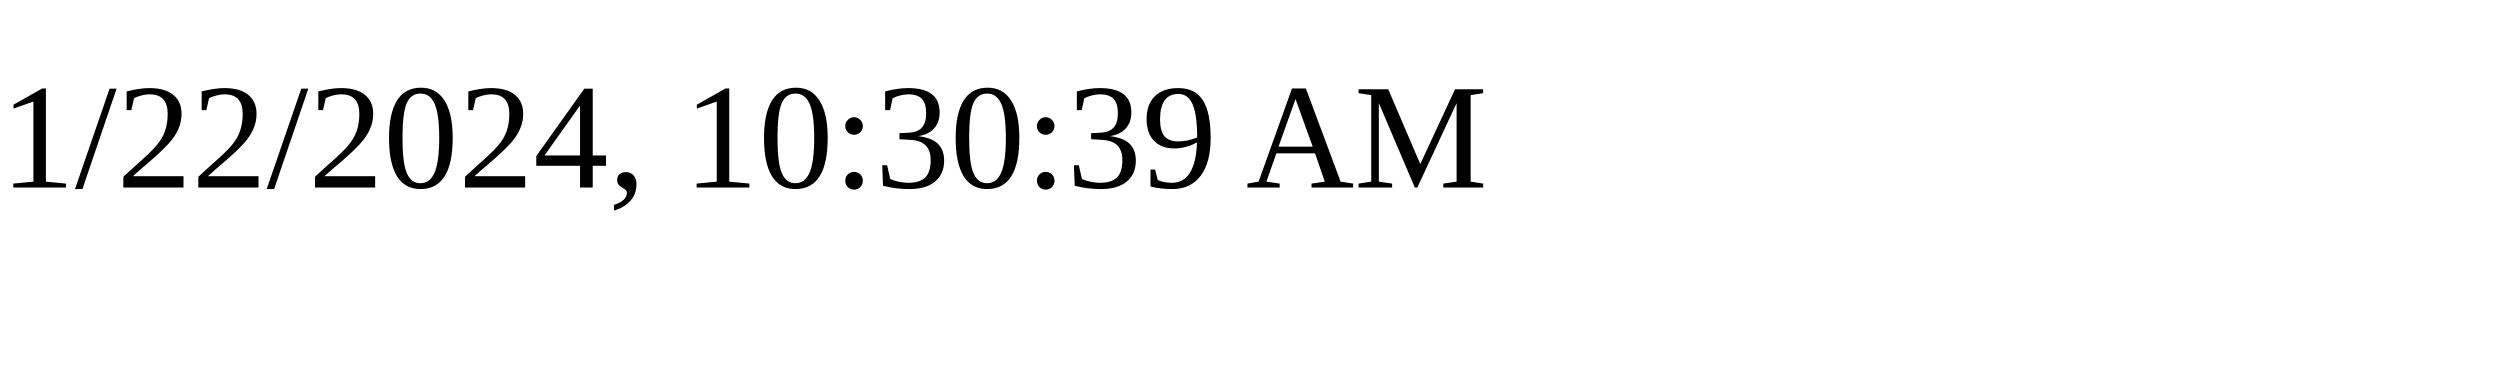
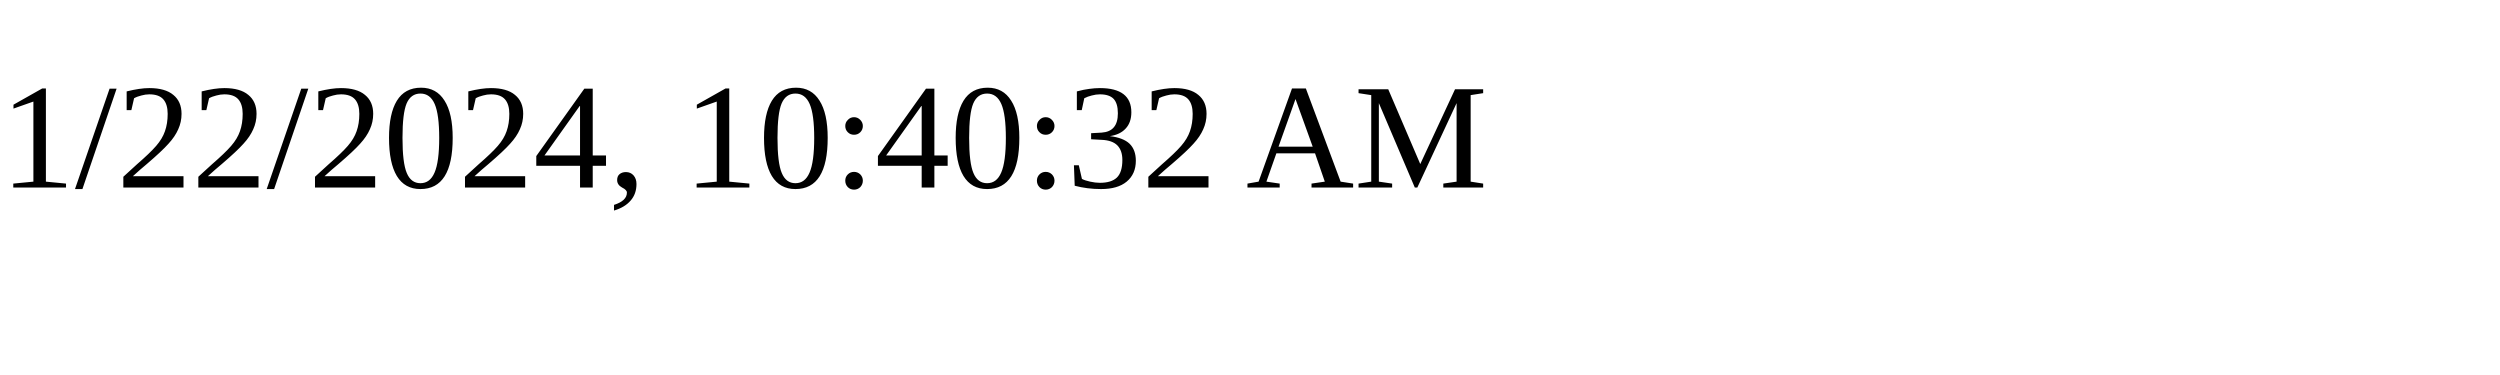
<svg xmlns="http://www.w3.org/2000/svg" height="30" width="200">
-   <text x="0" y="15">1/22/2024, 10:30:39 AM</text>
+   <text x="0" y="15">1/22/2024, 10:40:32 AM</text>
</svg>
